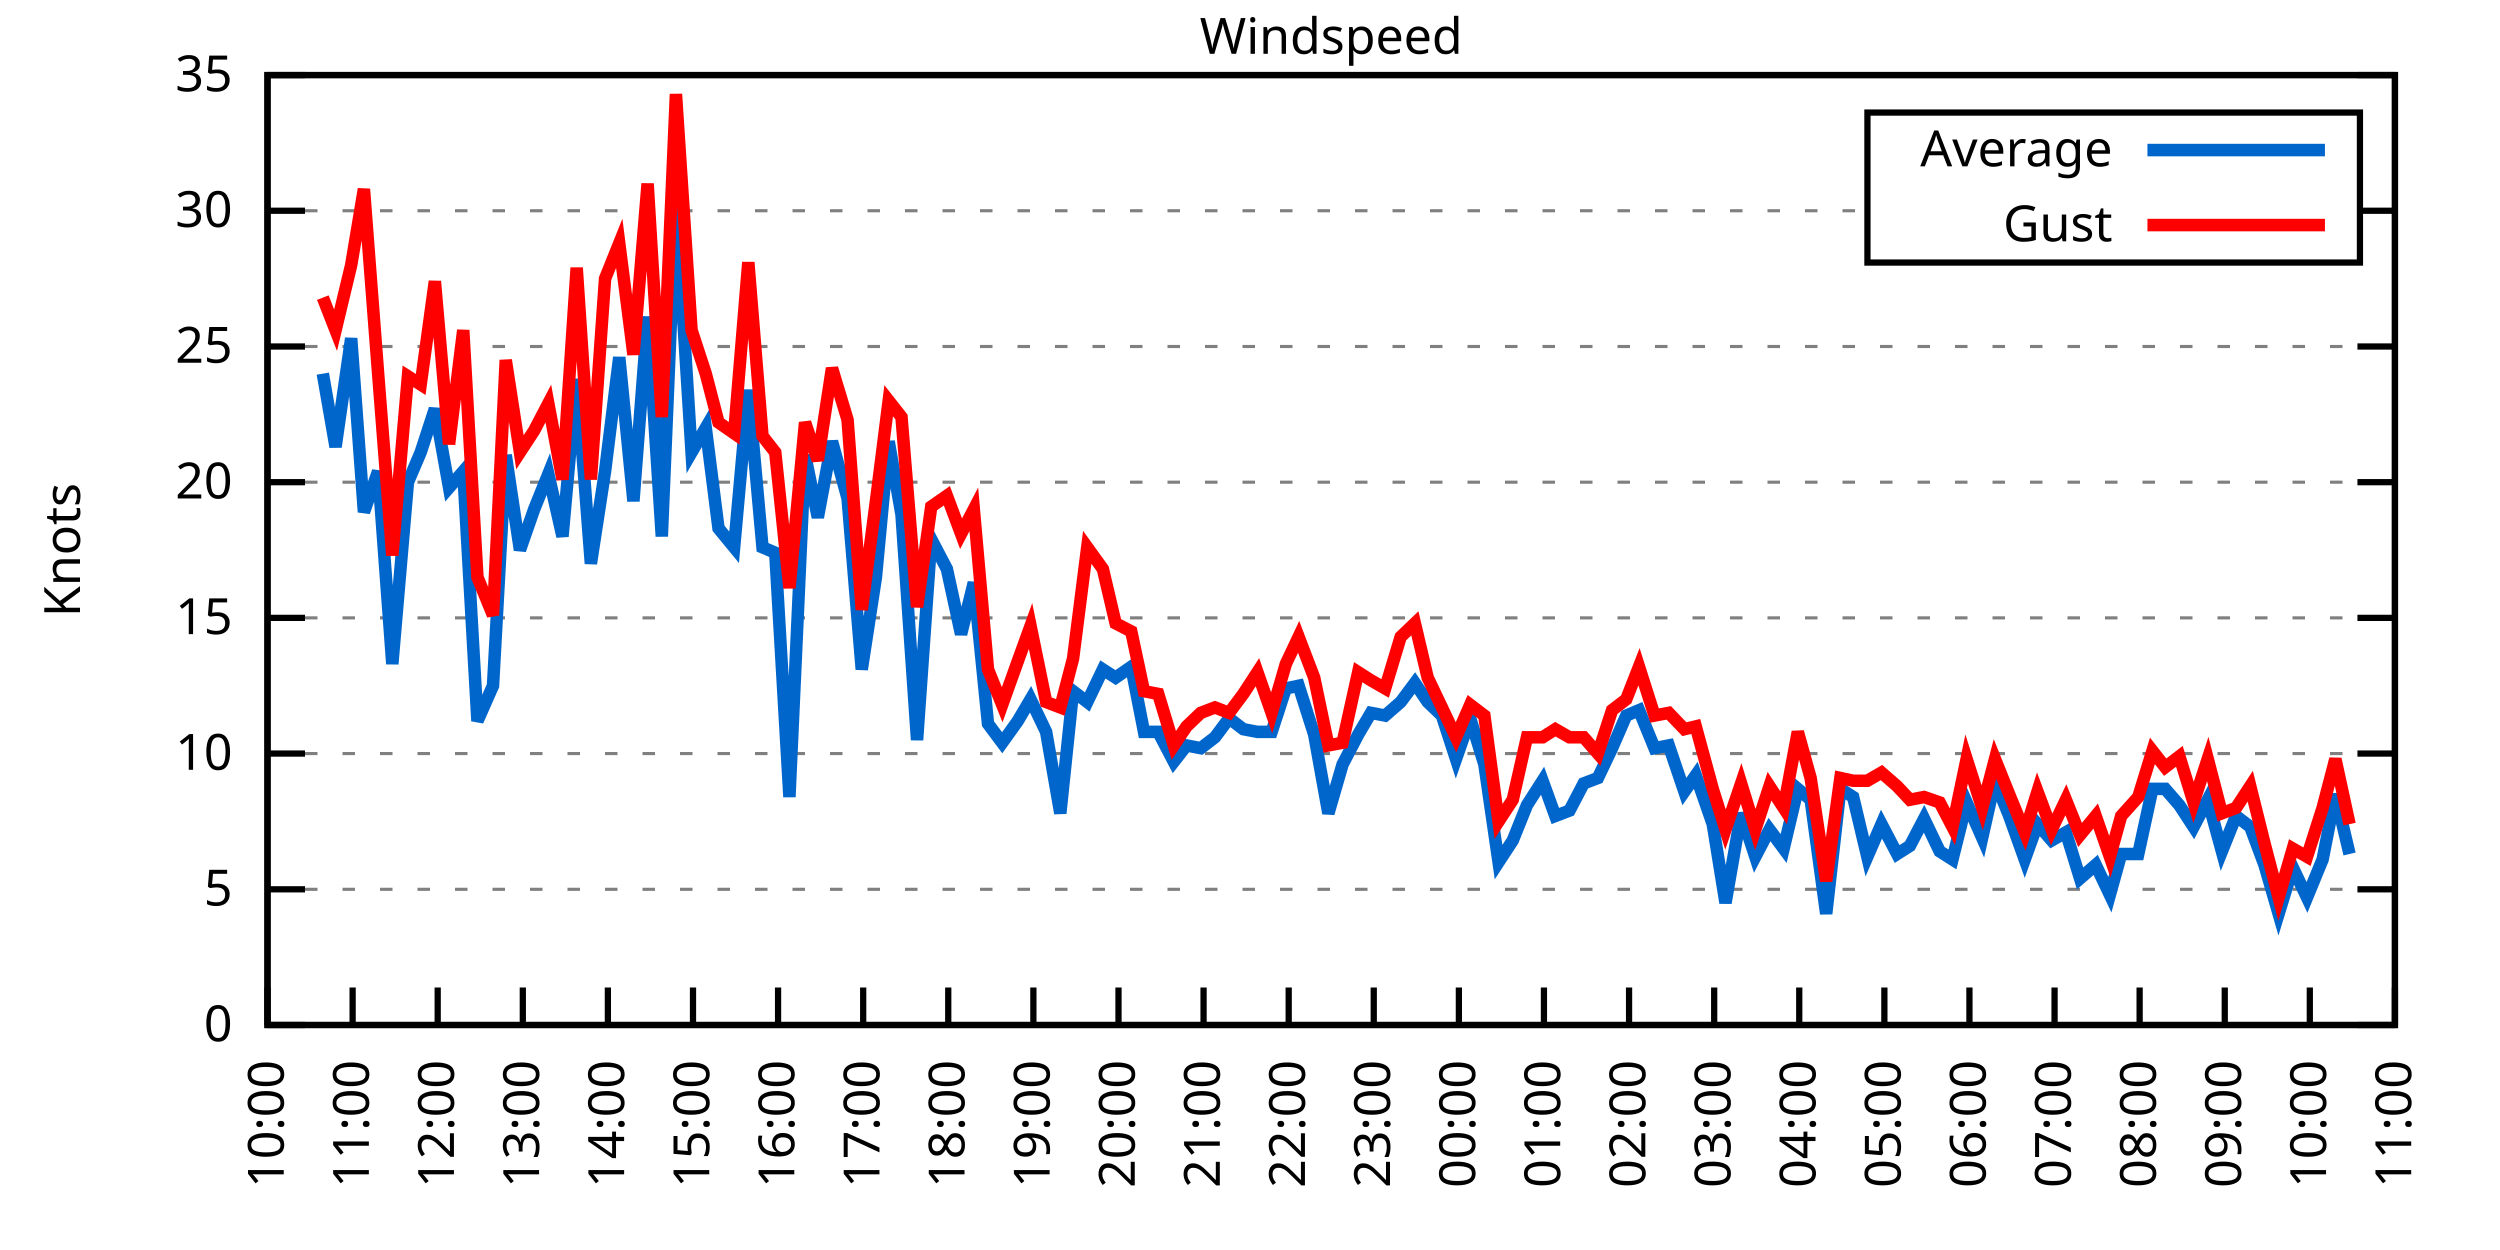
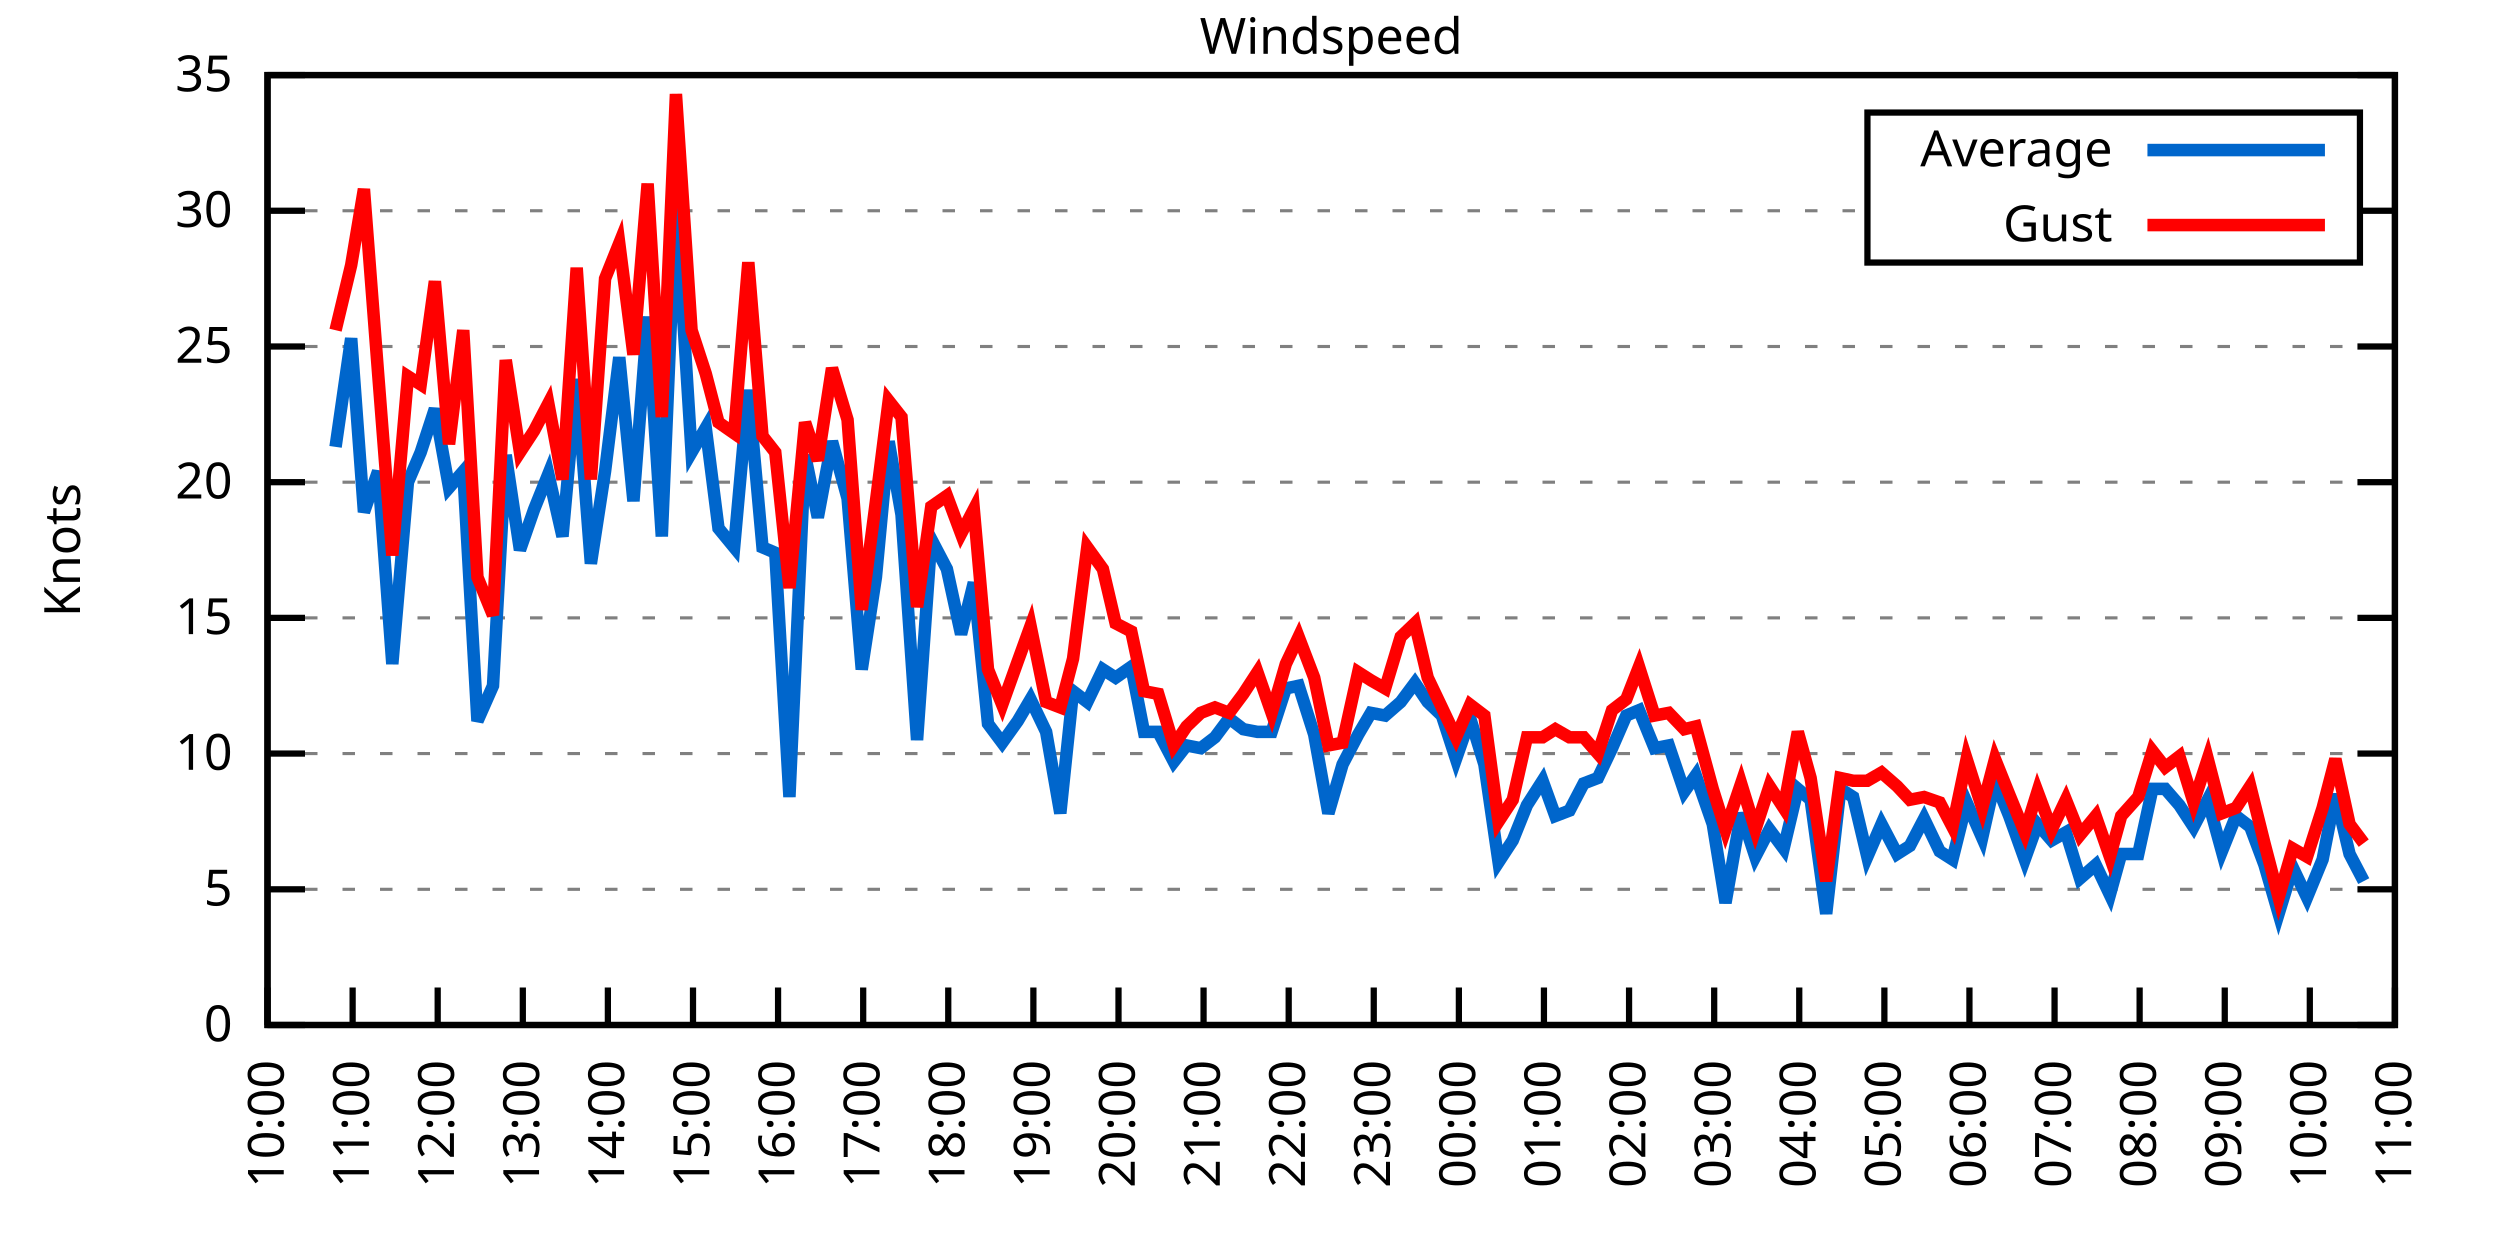
<svg xmlns="http://www.w3.org/2000/svg" xmlns:xlink="http://www.w3.org/1999/xlink" width="400" height="200" viewBox="0 0 400 200">
  <g id="gnuplot_canvas">
    <rect x="0" y="0" width="400" height="200" fill="none" />
    <defs>
      <circle id="gpDot" r="0.5" stroke-width="0.5" stroke="currentColor" />
      <path id="gpPt0" stroke-width="0.333" stroke="currentColor" d="M-1,0 h2 M0,-1 v2" />
      <path id="gpPt1" stroke-width="0.333" stroke="currentColor" d="M-1,-1 L1,1 M1,-1 L-1,1" />
      <path id="gpPt2" stroke-width="0.333" stroke="currentColor" d="M-1,0 L1,0 M0,-1 L0,1 M-1,-1 L1,1 M-1,1 L1,-1" />
      <rect id="gpPt3" stroke-width="0.333" stroke="currentColor" x="-1" y="-1" width="2" height="2" />
      <rect id="gpPt4" stroke-width="0.333" stroke="currentColor" fill="currentColor" x="-1" y="-1" width="2" height="2" />
      <circle id="gpPt5" stroke-width="0.333" stroke="currentColor" cx="0" cy="0" r="1" />
      <use xlink:href="#gpPt5" id="gpPt6" fill="currentColor" stroke="none" />
      <path id="gpPt7" stroke-width="0.333" stroke="currentColor" d="M0,-1.33 L-1.33,0.67 L1.33,0.67 z" />
      <use xlink:href="#gpPt7" id="gpPt8" fill="currentColor" stroke="none" />
      <use xlink:href="#gpPt7" id="gpPt9" stroke="currentColor" transform="rotate(180)" />
      <use xlink:href="#gpPt9" id="gpPt10" fill="currentColor" stroke="none" />
      <use xlink:href="#gpPt3" id="gpPt11" stroke="currentColor" transform="rotate(45)" />
      <use xlink:href="#gpPt11" id="gpPt12" fill="currentColor" stroke="none" />
      <path id="gpPt13" stroke-width="0.333" stroke="currentColor" d="M0,1.330 L1.265,0.411 L0.782,-1.067 L-0.782,-1.076 L-1.265,0.411 z" />
      <use xlink:href="#gpPt13" id="gpPt14" fill="currentColor" stroke="none" />
      <filter id="textbox" filterUnits="objectBoundingBox" x="0" y="0" height="1" width="1">
        <feFlood flood-color="white" flood-opacity="1" result="bgnd" />
        <feComposite in="SourceGraphic" in2="bgnd" operator="atop" />
      </filter>
      <filter id="greybox" filterUnits="objectBoundingBox" x="0" y="0" height="1" width="1">
        <feFlood flood-color="lightgrey" flood-opacity="1" result="grey" />
        <feComposite in="SourceGraphic" in2="grey" operator="atop" />
      </filter>
    </defs>
    <g fill="none" color="white" stroke="currentColor" stroke-width="1.00" stroke-linecap="butt" stroke-linejoin="miter">
</g>
    <g fill="none" color="black" stroke="currentColor" stroke-width="1.00" stroke-linecap="butt" stroke-linejoin="miter">
      <g stroke="none" shape-rendering="crispEdges">
        <polygon fill="rgb(255, 255, 255)" points="42.80,164.00 383.18,164.00 383.18,12.02 42.80,12.02 " />
      </g>
    </g>
    <g fill="none" color="black" stroke="currentColor" stroke-width="1.00" stroke-linecap="butt" stroke-linejoin="miter">
</g>
    <g fill="none" color="black" stroke="black" stroke-width="0.50" stroke-linecap="butt" stroke-linejoin="miter">
</g>
    <g fill="none" color="gray" stroke="currentColor" stroke-width="0.50" stroke-linecap="butt" stroke-linejoin="miter">
      <path stroke="gray" stroke-dasharray="2,4" class="gridline" d="M42.80,164.00 L383.19,164.00  " />
    </g>
    <g fill="none" color="gray" stroke="gray" stroke-width="1.00" stroke-linecap="butt" stroke-linejoin="miter">
</g>
    <g fill="none" color="black" stroke="currentColor" stroke-width="1.00" stroke-linecap="butt" stroke-linejoin="miter">
      <path stroke="black" d="M42.80,164.00 L48.80,164.00 M383.19,164.00 L377.19,164.00  " />
      <g transform="translate(37.20,166.60)" stroke="none" fill="black" font-family="Sans" font-size="8.00" text-anchor="end">
        <text>
          <tspan font-family="Sans"> 0</tspan>
        </text>
      </g>
    </g>
    <g fill="none" color="black" stroke="currentColor" stroke-width="1.00" stroke-linecap="butt" stroke-linejoin="miter">
</g>
    <g fill="none" color="black" stroke="black" stroke-width="0.50" stroke-linecap="butt" stroke-linejoin="miter">
</g>
    <g fill="none" color="gray" stroke="currentColor" stroke-width="0.50" stroke-linecap="butt" stroke-linejoin="miter">
      <path stroke="gray" stroke-dasharray="2,4" class="gridline" d="M42.80,142.29 L383.19,142.29  " />
    </g>
    <g fill="none" color="gray" stroke="gray" stroke-width="1.00" stroke-linecap="butt" stroke-linejoin="miter">
</g>
    <g fill="none" color="black" stroke="currentColor" stroke-width="1.00" stroke-linecap="butt" stroke-linejoin="miter">
      <path stroke="black" d="M42.80,142.29 L48.80,142.29 M383.19,142.29 L377.19,142.29  " />
      <g transform="translate(37.20,144.89)" stroke="none" fill="black" font-family="Sans" font-size="8.00" text-anchor="end">
        <text>
          <tspan font-family="Sans"> 5</tspan>
        </text>
      </g>
    </g>
    <g fill="none" color="black" stroke="currentColor" stroke-width="1.00" stroke-linecap="butt" stroke-linejoin="miter">
</g>
    <g fill="none" color="black" stroke="black" stroke-width="0.50" stroke-linecap="butt" stroke-linejoin="miter">
</g>
    <g fill="none" color="gray" stroke="currentColor" stroke-width="0.50" stroke-linecap="butt" stroke-linejoin="miter">
      <path stroke="gray" stroke-dasharray="2,4" class="gridline" d="M42.80,120.57 L383.19,120.57  " />
    </g>
    <g fill="none" color="gray" stroke="gray" stroke-width="1.00" stroke-linecap="butt" stroke-linejoin="miter">
</g>
    <g fill="none" color="black" stroke="currentColor" stroke-width="1.00" stroke-linecap="butt" stroke-linejoin="miter">
      <path stroke="black" d="M42.80,120.57 L48.80,120.57 M383.19,120.57 L377.19,120.57  " />
      <g transform="translate(37.20,123.17)" stroke="none" fill="black" font-family="Sans" font-size="8.00" text-anchor="end">
        <text>
          <tspan font-family="Sans"> 10</tspan>
        </text>
      </g>
    </g>
    <g fill="none" color="black" stroke="currentColor" stroke-width="1.00" stroke-linecap="butt" stroke-linejoin="miter">
</g>
    <g fill="none" color="black" stroke="black" stroke-width="0.50" stroke-linecap="butt" stroke-linejoin="miter">
</g>
    <g fill="none" color="gray" stroke="currentColor" stroke-width="0.50" stroke-linecap="butt" stroke-linejoin="miter">
      <path stroke="gray" stroke-dasharray="2,4" class="gridline" d="M42.80,98.86 L383.19,98.86  " />
    </g>
    <g fill="none" color="gray" stroke="gray" stroke-width="1.00" stroke-linecap="butt" stroke-linejoin="miter">
</g>
    <g fill="none" color="black" stroke="currentColor" stroke-width="1.00" stroke-linecap="butt" stroke-linejoin="miter">
      <path stroke="black" d="M42.80,98.86 L48.80,98.86 M383.19,98.86 L377.19,98.86  " />
      <g transform="translate(37.20,101.46)" stroke="none" fill="black" font-family="Sans" font-size="8.00" text-anchor="end">
        <text>
          <tspan font-family="Sans"> 15</tspan>
        </text>
      </g>
    </g>
    <g fill="none" color="black" stroke="currentColor" stroke-width="1.00" stroke-linecap="butt" stroke-linejoin="miter">
</g>
    <g fill="none" color="black" stroke="black" stroke-width="0.50" stroke-linecap="butt" stroke-linejoin="miter">
</g>
    <g fill="none" color="gray" stroke="currentColor" stroke-width="0.50" stroke-linecap="butt" stroke-linejoin="miter">
      <path stroke="gray" stroke-dasharray="2,4" class="gridline" d="M42.80,77.15 L383.19,77.15  " />
    </g>
    <g fill="none" color="gray" stroke="gray" stroke-width="1.00" stroke-linecap="butt" stroke-linejoin="miter">
</g>
    <g fill="none" color="black" stroke="currentColor" stroke-width="1.00" stroke-linecap="butt" stroke-linejoin="miter">
      <path stroke="black" d="M42.80,77.15 L48.80,77.15 M383.19,77.15 L377.19,77.15  " />
      <g transform="translate(37.20,79.75)" stroke="none" fill="black" font-family="Sans" font-size="8.00" text-anchor="end">
        <text>
          <tspan font-family="Sans"> 20</tspan>
        </text>
      </g>
    </g>
    <g fill="none" color="black" stroke="currentColor" stroke-width="1.00" stroke-linecap="butt" stroke-linejoin="miter">
</g>
    <g fill="none" color="black" stroke="black" stroke-width="0.50" stroke-linecap="butt" stroke-linejoin="miter">
</g>
    <g fill="none" color="gray" stroke="currentColor" stroke-width="0.50" stroke-linecap="butt" stroke-linejoin="miter">
      <path stroke="gray" stroke-dasharray="2,4" class="gridline" d="M42.80,55.44 L383.19,55.44  " />
    </g>
    <g fill="none" color="gray" stroke="gray" stroke-width="1.00" stroke-linecap="butt" stroke-linejoin="miter">
</g>
    <g fill="none" color="black" stroke="currentColor" stroke-width="1.00" stroke-linecap="butt" stroke-linejoin="miter">
      <path stroke="black" d="M42.80,55.44 L48.80,55.44 M383.19,55.44 L377.19,55.44  " />
      <g transform="translate(37.20,58.04)" stroke="none" fill="black" font-family="Sans" font-size="8.00" text-anchor="end">
        <text>
          <tspan font-family="Sans"> 25</tspan>
        </text>
      </g>
    </g>
    <g fill="none" color="black" stroke="currentColor" stroke-width="1.00" stroke-linecap="butt" stroke-linejoin="miter">
</g>
    <g fill="none" color="black" stroke="black" stroke-width="0.50" stroke-linecap="butt" stroke-linejoin="miter">
</g>
    <g fill="none" color="gray" stroke="currentColor" stroke-width="0.50" stroke-linecap="butt" stroke-linejoin="miter">
      <path stroke="gray" stroke-dasharray="2,4" class="gridline" d="M42.80,33.72 L298.79,33.72 M377.59,33.72 L383.19,33.72  " />
    </g>
    <g fill="none" color="gray" stroke="gray" stroke-width="1.00" stroke-linecap="butt" stroke-linejoin="miter">
</g>
    <g fill="none" color="black" stroke="currentColor" stroke-width="1.00" stroke-linecap="butt" stroke-linejoin="miter">
      <path stroke="black" d="M42.80,33.72 L48.80,33.72 M383.19,33.72 L377.19,33.72  " />
      <g transform="translate(37.20,36.32)" stroke="none" fill="black" font-family="Sans" font-size="8.00" text-anchor="end">
        <text>
          <tspan font-family="Sans"> 30</tspan>
        </text>
      </g>
    </g>
    <g fill="none" color="black" stroke="currentColor" stroke-width="1.00" stroke-linecap="butt" stroke-linejoin="miter">
</g>
    <g fill="none" color="black" stroke="black" stroke-width="0.50" stroke-linecap="butt" stroke-linejoin="miter">
</g>
    <g fill="none" color="gray" stroke="currentColor" stroke-width="0.50" stroke-linecap="butt" stroke-linejoin="miter">
      <path stroke="gray" stroke-dasharray="2,4" class="gridline" d="M42.80,12.01 L383.19,12.01  " />
    </g>
    <g fill="none" color="gray" stroke="gray" stroke-width="1.00" stroke-linecap="butt" stroke-linejoin="miter">
</g>
    <g fill="none" color="black" stroke="currentColor" stroke-width="1.00" stroke-linecap="butt" stroke-linejoin="miter">
      <path stroke="black" d="M42.80,12.01 L48.80,12.01 M383.19,12.01 L377.19,12.01  " />
      <g transform="translate(37.20,14.61)" stroke="none" fill="black" font-family="Sans" font-size="8.00" text-anchor="end">
        <text>
          <tspan font-family="Sans"> 35</tspan>
        </text>
      </g>
    </g>
    <g fill="none" color="black" stroke="currentColor" stroke-width="1.00" stroke-linecap="butt" stroke-linejoin="miter">
      <path stroke="black" d="M42.80,164.00 L42.80,158.00  " />
      <g transform="translate(45.40,169.60) rotate(270.00)" stroke="none" fill="black" font-family="Sans" font-size="8.00" text-anchor="end">
        <text>
          <tspan font-family="Sans">10:00</tspan>
        </text>
      </g>
    </g>
    <g fill="none" color="black" stroke="currentColor" stroke-width="1.00" stroke-linecap="butt" stroke-linejoin="miter">
      <path stroke="black" d="M56.42,164.00 L56.42,158.00  " />
      <g transform="translate(59.02,169.60) rotate(270.00)" stroke="none" fill="black" font-family="Sans" font-size="8.00" text-anchor="end">
        <text>
          <tspan font-family="Sans">11:00</tspan>
        </text>
      </g>
    </g>
    <g fill="none" color="black" stroke="currentColor" stroke-width="1.00" stroke-linecap="butt" stroke-linejoin="miter">
      <path stroke="black" d="M70.03,164.00 L70.03,158.00  " />
      <g transform="translate(72.63,169.60) rotate(270.00)" stroke="none" fill="black" font-family="Sans" font-size="8.00" text-anchor="end">
        <text>
          <tspan font-family="Sans">12:00</tspan>
        </text>
      </g>
    </g>
    <g fill="none" color="black" stroke="currentColor" stroke-width="1.00" stroke-linecap="butt" stroke-linejoin="miter">
      <path stroke="black" d="M83.65,164.00 L83.65,158.00  " />
      <g transform="translate(86.25,169.60) rotate(270.00)" stroke="none" fill="black" font-family="Sans" font-size="8.00" text-anchor="end">
        <text>
          <tspan font-family="Sans">13:00</tspan>
        </text>
      </g>
    </g>
    <g fill="none" color="black" stroke="currentColor" stroke-width="1.00" stroke-linecap="butt" stroke-linejoin="miter">
      <path stroke="black" d="M97.26,164.00 L97.26,158.00  " />
      <g transform="translate(99.86,169.60) rotate(270.00)" stroke="none" fill="black" font-family="Sans" font-size="8.00" text-anchor="end">
        <text>
          <tspan font-family="Sans">14:00</tspan>
        </text>
      </g>
    </g>
    <g fill="none" color="black" stroke="currentColor" stroke-width="1.00" stroke-linecap="butt" stroke-linejoin="miter">
      <path stroke="black" d="M110.88,164.00 L110.88,158.00  " />
      <g transform="translate(113.48,169.60) rotate(270.00)" stroke="none" fill="black" font-family="Sans" font-size="8.00" text-anchor="end">
        <text>
          <tspan font-family="Sans">15:00</tspan>
        </text>
      </g>
    </g>
    <g fill="none" color="black" stroke="currentColor" stroke-width="1.00" stroke-linecap="butt" stroke-linejoin="miter">
      <path stroke="black" d="M124.49,164.00 L124.49,158.00  " />
      <g transform="translate(127.09,169.60) rotate(270.00)" stroke="none" fill="black" font-family="Sans" font-size="8.00" text-anchor="end">
        <text>
          <tspan font-family="Sans">16:00</tspan>
        </text>
      </g>
    </g>
    <g fill="none" color="black" stroke="currentColor" stroke-width="1.00" stroke-linecap="butt" stroke-linejoin="miter">
      <path stroke="black" d="M138.11,164.00 L138.11,158.00  " />
      <g transform="translate(140.71,169.60) rotate(270.00)" stroke="none" fill="black" font-family="Sans" font-size="8.00" text-anchor="end">
        <text>
          <tspan font-family="Sans">17:00</tspan>
        </text>
      </g>
    </g>
    <g fill="none" color="black" stroke="currentColor" stroke-width="1.00" stroke-linecap="butt" stroke-linejoin="miter">
      <path stroke="black" d="M151.72,164.00 L151.72,158.00  " />
      <g transform="translate(154.32,169.60) rotate(270.00)" stroke="none" fill="black" font-family="Sans" font-size="8.00" text-anchor="end">
        <text>
          <tspan font-family="Sans">18:00</tspan>
        </text>
      </g>
    </g>
    <g fill="none" color="black" stroke="currentColor" stroke-width="1.00" stroke-linecap="butt" stroke-linejoin="miter">
      <path stroke="black" d="M165.34,164.00 L165.34,158.00  " />
      <g transform="translate(167.94,169.60) rotate(270.00)" stroke="none" fill="black" font-family="Sans" font-size="8.00" text-anchor="end">
        <text>
          <tspan font-family="Sans">19:00</tspan>
        </text>
      </g>
    </g>
    <g fill="none" color="black" stroke="currentColor" stroke-width="1.00" stroke-linecap="butt" stroke-linejoin="miter">
      <path stroke="black" d="M178.96,164.00 L178.96,158.00  " />
      <g transform="translate(181.56,169.60) rotate(270.00)" stroke="none" fill="black" font-family="Sans" font-size="8.00" text-anchor="end">
        <text>
          <tspan font-family="Sans">20:00</tspan>
        </text>
      </g>
    </g>
    <g fill="none" color="black" stroke="currentColor" stroke-width="1.00" stroke-linecap="butt" stroke-linejoin="miter">
      <path stroke="black" d="M192.57,164.00 L192.57,158.00  " />
      <g transform="translate(195.17,169.60) rotate(270.00)" stroke="none" fill="black" font-family="Sans" font-size="8.00" text-anchor="end">
        <text>
          <tspan font-family="Sans">21:00</tspan>
        </text>
      </g>
    </g>
    <g fill="none" color="black" stroke="currentColor" stroke-width="1.00" stroke-linecap="butt" stroke-linejoin="miter">
      <path stroke="black" d="M206.19,164.00 L206.19,158.00  " />
      <g transform="translate(208.79,169.60) rotate(270.00)" stroke="none" fill="black" font-family="Sans" font-size="8.00" text-anchor="end">
        <text>
          <tspan font-family="Sans">22:00</tspan>
        </text>
      </g>
    </g>
    <g fill="none" color="black" stroke="currentColor" stroke-width="1.00" stroke-linecap="butt" stroke-linejoin="miter">
      <path stroke="black" d="M219.80,164.00 L219.80,158.00  " />
      <g transform="translate(222.40,169.60) rotate(270.00)" stroke="none" fill="black" font-family="Sans" font-size="8.00" text-anchor="end">
        <text>
          <tspan font-family="Sans">23:00</tspan>
        </text>
      </g>
    </g>
    <g fill="none" color="black" stroke="currentColor" stroke-width="1.00" stroke-linecap="butt" stroke-linejoin="miter">
      <path stroke="black" d="M233.42,164.00 L233.42,158.00  " />
      <g transform="translate(236.02,169.60) rotate(270.00)" stroke="none" fill="black" font-family="Sans" font-size="8.00" text-anchor="end">
        <text>
          <tspan font-family="Sans">00:00</tspan>
        </text>
      </g>
    </g>
    <g fill="none" color="black" stroke="currentColor" stroke-width="1.00" stroke-linecap="butt" stroke-linejoin="miter">
      <path stroke="black" d="M247.03,164.00 L247.03,158.00  " />
      <g transform="translate(249.63,169.60) rotate(270.00)" stroke="none" fill="black" font-family="Sans" font-size="8.00" text-anchor="end">
        <text>
          <tspan font-family="Sans">01:00</tspan>
        </text>
      </g>
    </g>
    <g fill="none" color="black" stroke="currentColor" stroke-width="1.00" stroke-linecap="butt" stroke-linejoin="miter">
      <path stroke="black" d="M260.65,164.00 L260.65,158.00  " />
      <g transform="translate(263.25,169.60) rotate(270.00)" stroke="none" fill="black" font-family="Sans" font-size="8.00" text-anchor="end">
        <text>
          <tspan font-family="Sans">02:00</tspan>
        </text>
      </g>
    </g>
    <g fill="none" color="black" stroke="currentColor" stroke-width="1.00" stroke-linecap="butt" stroke-linejoin="miter">
      <path stroke="black" d="M274.27,164.00 L274.27,158.00  " />
      <g transform="translate(276.87,169.60) rotate(270.00)" stroke="none" fill="black" font-family="Sans" font-size="8.00" text-anchor="end">
        <text>
          <tspan font-family="Sans">03:00</tspan>
        </text>
      </g>
    </g>
    <g fill="none" color="black" stroke="currentColor" stroke-width="1.00" stroke-linecap="butt" stroke-linejoin="miter">
      <path stroke="black" d="M287.88,164.00 L287.88,158.00  " />
      <g transform="translate(290.48,169.60) rotate(270.00)" stroke="none" fill="black" font-family="Sans" font-size="8.00" text-anchor="end">
        <text>
          <tspan font-family="Sans">04:00</tspan>
        </text>
      </g>
    </g>
    <g fill="none" color="black" stroke="currentColor" stroke-width="1.00" stroke-linecap="butt" stroke-linejoin="miter">
      <path stroke="black" d="M301.50,164.00 L301.50,158.00  " />
      <g transform="translate(304.10,169.60) rotate(270.00)" stroke="none" fill="black" font-family="Sans" font-size="8.00" text-anchor="end">
        <text>
          <tspan font-family="Sans">05:00</tspan>
        </text>
      </g>
    </g>
    <g fill="none" color="black" stroke="currentColor" stroke-width="1.00" stroke-linecap="butt" stroke-linejoin="miter">
      <path stroke="black" d="M315.11,164.00 L315.11,158.00  " />
      <g transform="translate(317.71,169.60) rotate(270.00)" stroke="none" fill="black" font-family="Sans" font-size="8.00" text-anchor="end">
        <text>
          <tspan font-family="Sans">06:00</tspan>
        </text>
      </g>
    </g>
    <g fill="none" color="black" stroke="currentColor" stroke-width="1.00" stroke-linecap="butt" stroke-linejoin="miter">
      <path stroke="black" d="M328.73,164.00 L328.73,158.00  " />
      <g transform="translate(331.33,169.60) rotate(270.00)" stroke="none" fill="black" font-family="Sans" font-size="8.00" text-anchor="end">
        <text>
          <tspan font-family="Sans">07:00</tspan>
        </text>
      </g>
    </g>
    <g fill="none" color="black" stroke="currentColor" stroke-width="1.00" stroke-linecap="butt" stroke-linejoin="miter">
      <path stroke="black" d="M342.34,164.00 L342.34,158.00  " />
      <g transform="translate(344.94,169.60) rotate(270.00)" stroke="none" fill="black" font-family="Sans" font-size="8.00" text-anchor="end">
        <text>
          <tspan font-family="Sans">08:00</tspan>
        </text>
      </g>
    </g>
    <g fill="none" color="black" stroke="currentColor" stroke-width="1.00" stroke-linecap="butt" stroke-linejoin="miter">
      <path stroke="black" d="M355.96,164.00 L355.96,158.00  " />
      <g transform="translate(358.56,169.60) rotate(270.00)" stroke="none" fill="black" font-family="Sans" font-size="8.00" text-anchor="end">
        <text>
          <tspan font-family="Sans">09:00</tspan>
        </text>
      </g>
    </g>
    <g fill="none" color="black" stroke="currentColor" stroke-width="1.00" stroke-linecap="butt" stroke-linejoin="miter">
      <path stroke="black" d="M369.57,164.00 L369.57,158.00  " />
      <g transform="translate(372.17,169.60) rotate(270.00)" stroke="none" fill="black" font-family="Sans" font-size="8.00" text-anchor="end">
        <text>
          <tspan font-family="Sans">10:00</tspan>
        </text>
      </g>
    </g>
    <g fill="none" color="black" stroke="currentColor" stroke-width="1.00" stroke-linecap="butt" stroke-linejoin="miter">
      <path stroke="black" d="M383.19,164.00 L383.19,158.00  " />
      <g transform="translate(385.79,169.60) rotate(270.00)" stroke="none" fill="black" font-family="Sans" font-size="8.00" text-anchor="end">
        <text>
          <tspan font-family="Sans">11:00</tspan>
        </text>
      </g>
    </g>
    <g fill="none" color="black" stroke="currentColor" stroke-width="1.00" stroke-linecap="butt" stroke-linejoin="miter">
</g>
    <g fill="none" color="black" stroke="currentColor" stroke-width="1.00" stroke-linecap="butt" stroke-linejoin="miter">
      <path stroke="black" d="M42.80,12.01 L42.80,164.00 L383.19,164.00 L383.19,12.01 L42.80,12.01 Z  " />
    </g>
    <g fill="none" color="black" stroke="currentColor" stroke-width="1.00" stroke-linecap="butt" stroke-linejoin="miter">
</g>
    <g fill="none" color="black" stroke="currentColor" stroke-width="1.00" stroke-linecap="butt" stroke-linejoin="miter">
      <path stroke="black" d="M298.79,42.01 L298.79,18.01 L377.59,18.01 L377.59,42.01 L298.79,42.01 Z  " />
    </g>
    <g id="Windspeed_plot_1">
      <g fill="none" color="white" stroke="black" stroke-width="2.00" stroke-linecap="butt" stroke-linejoin="miter">
</g>
      <g fill="none" color="black" stroke="currentColor" stroke-width="2.00" stroke-linecap="butt" stroke-linejoin="miter">
        <g transform="translate(337.99,26.61)" stroke="none" fill="black" font-family="Sans" font-size="8.00" text-anchor="end">
          <text>
            <tspan font-family="Sans">Average</tspan>
          </text>
        </g>
      </g>
      <g fill="none" color="black" stroke="currentColor" stroke-width="2.00" stroke-linecap="butt" stroke-linejoin="miter">
-         <path stroke="rgb(  0, 102, 204)" d="M343.59,24.01 L371.99,24.01 M51.65,59.78 L53.69,71.50 L56.19,54.13 L58.23,81.93 L60.50,75.41 L62.77,106.24   L65.27,77.15 L67.31,72.37 L69.58,65.42 L71.85,78.02 L74.12,75.41 L76.39,115.36 L78.88,109.72 L80.92,72.81   L83.19,88.00 L85.46,81.49 L87.73,75.85 L90.00,85.83 L92.27,60.65 L94.54,90.18 L96.81,75.41 L99.08,57.17   L101.35,80.19 L103.62,50.66 L105.89,85.83 L108.15,32.42 L110.65,72.37 L112.92,68.46 L114.96,84.53 L117.46,87.57   L119.73,62.38 L122.00,87.57 L124.04,88.44 L126.31,127.52 L128.81,72.81 L130.85,82.79 L133.12,70.63 L135.61,79.75   L137.88,107.11 L140.15,92.35 L142.19,70.63 L144.24,82.36 L146.73,118.40 L149.00,86.27 L151.50,91.04 L153.77,101.47   L155.81,93.22 L158.08,115.80 L160.35,118.84 L162.84,115.36 L164.89,111.89 L167.38,117.10 L169.65,130.13 L171.69,110.59   L173.96,112.32 L176.46,107.11 L178.50,108.42 L181.00,106.68 L183.04,117.10 L185.31,117.10 L187.81,121.88 L189.85,119.27   L192.12,119.71 L194.39,117.97 L196.66,114.93 L198.93,116.67 L201.19,117.10 L203.46,117.10 L205.73,110.15 L207.78,109.72   L210.27,117.53 L212.54,130.13 L214.81,122.31 L217.31,117.53 L219.35,114.06 L221.62,114.49 L224.11,112.32 L226.38,109.28   L228.43,112.32 L230.70,114.49 L232.96,121.44 L235.23,114.93 L237.50,122.31 L239.77,137.94 L242.04,134.47 L244.31,128.83   L246.81,124.92 L248.85,130.56 L251.12,129.69 L253.39,125.35 L255.66,124.48 L257.93,119.71 L260.20,114.49 L262.24,113.63   L264.73,119.71 L267.00,119.27 L269.50,126.65 L271.32,124.05 L274.04,131.86 L276.08,144.46 L278.58,130.13 L280.85,137.08   L283.12,132.73 L285.38,135.77 L287.65,126.22 L289.70,127.96 L292.19,146.20 L294.46,126.22 L296.50,127.52 L298.77,137.08   L301.04,131.86 L303.54,136.64 L305.58,135.34 L307.85,131.00 L310.35,136.21 L312.39,137.51 L314.66,128.39 L317.15,134.04   L319.20,124.92 L321.47,130.56 L323.96,137.51 L326.00,131.86 L328.27,134.47 L330.54,133.17 L332.81,140.55 L335.31,138.38   L337.58,143.16 L339.39,136.64 L342.12,136.64 L344.39,126.22 L346.43,126.22 L348.70,128.83 L350.97,132.30 L353.24,127.96   L355.50,136.21 L357.77,130.56 L360.04,132.30 L362.31,138.38 L364.58,146.20 L366.85,138.81 L369.12,143.59 L371.62,137.51   L373.66,127.09 L375.93,136.64  " />
+         <path stroke="rgb(  0, 102, 204)" d="M343.59,24.01 L371.99,24.01 M53.69,71.50 L56.19,54.13 L58.23,81.93 L60.50,75.41 L62.77,106.24 L65.27,77.15   L67.31,72.37 L69.58,65.42 L71.85,78.02 L74.12,75.41 L76.39,115.36 L78.88,109.72 L80.92,72.81 L83.19,88.00   L85.46,81.49 L87.73,75.85 L90.00,85.83 L92.27,60.65 L94.54,90.18 L96.81,75.41 L99.08,57.17 L101.35,80.19   L103.62,50.66 L105.89,85.83 L108.15,32.42 L110.65,72.37 L112.92,68.46 L114.96,84.53 L117.46,87.57 L119.73,62.38   L122.00,87.57 L124.04,88.44 L126.31,127.52 L128.81,72.81 L130.85,82.79 L133.12,70.63 L135.61,79.75 L137.88,107.11   L140.15,92.35 L142.19,70.63 L144.24,82.36 L146.73,118.40 L149.00,86.27 L151.50,91.04 L153.77,101.47 L155.81,93.22   L158.08,115.80 L160.35,118.84 L162.84,115.36 L164.89,111.89 L167.38,117.10 L169.65,130.13 L171.69,110.59 L173.96,112.32   L176.46,107.11 L178.50,108.42 L181.00,106.68 L183.04,117.10 L185.31,117.10 L187.81,121.88 L189.85,119.27 L192.12,119.71   L194.39,117.97 L196.66,114.93 L198.93,116.67 L201.19,117.10 L203.46,117.10 L205.73,110.15 L207.78,109.72 L210.27,117.53   L212.54,130.13 L214.81,122.31 L217.31,117.53 L219.35,114.06 L221.62,114.49 L224.11,112.32 L226.38,109.28 L228.43,112.32   L230.70,114.49 L232.96,121.44 L235.23,114.93 L237.50,122.31 L239.77,137.94 L242.04,134.47 L244.31,128.83 L246.81,124.92   L248.85,130.56 L251.12,129.69 L253.39,125.35 L255.66,124.48 L257.93,119.71 L260.20,114.49 L262.24,113.63 L264.73,119.71   L267.00,119.27 L269.50,126.65 L271.32,124.05 L274.04,131.86 L276.08,144.46 L278.58,130.13 L280.85,137.08 L283.12,132.73   L285.38,135.77 L287.65,126.22 L289.70,127.96 L292.19,146.20 L294.46,126.22 L296.50,127.52 L298.77,137.08 L301.04,131.86   L303.54,136.64 L305.58,135.34 L307.85,131.00 L310.35,136.21 L312.39,137.51 L314.66,128.39 L317.15,134.04 L319.20,124.92   L321.47,130.56 L323.96,137.51 L326.00,131.86 L328.27,134.47 L330.54,133.17 L332.81,140.55 L335.31,138.38 L337.58,143.16   L339.39,136.64 L342.12,136.64 L344.39,126.22 L346.43,126.22 L348.70,128.83 L350.97,132.30 L353.24,127.96 L355.50,136.21   L357.77,130.56 L360.04,132.30 L362.31,138.38 L364.58,146.20 L366.85,138.81 L369.12,143.59 L371.62,137.51 L373.66,127.09   L375.93,136.64 L378.20,140.98  " />
      </g>
    </g>
    <g id="Windspeed_plot_2">
      <g fill="none" color="black" stroke="currentColor" stroke-width="2.00" stroke-linecap="butt" stroke-linejoin="miter">
        <g transform="translate(337.99,38.61)" stroke="none" fill="black" font-family="Sans" font-size="8.00" text-anchor="end">
          <text>
            <tspan font-family="Sans">Gust</tspan>
          </text>
        </g>
      </g>
      <g fill="none" color="black" stroke="currentColor" stroke-width="2.00" stroke-linecap="butt" stroke-linejoin="miter">
-         <path stroke="rgb(255,   0,   0)" d="M343.59,36.01 L371.99,36.01 M51.65,47.62 L53.69,52.83 L56.19,42.41 L58.23,30.25 L60.50,59.78 L62.77,88.87   L65.27,60.21 L67.31,61.52 L69.58,45.01 L71.85,71.07 L74.12,52.83 L76.39,92.35 L78.88,98.43 L80.92,57.61   L83.19,72.37 L85.46,68.90 L87.73,64.56 L90.00,76.71 L92.27,42.84 L94.54,76.71 L96.81,44.58 L99.08,38.93   L101.35,56.74 L103.62,29.38 L105.89,66.73 L108.15,15.05 L110.65,52.83 L112.92,59.78 L114.96,67.59 L117.46,69.33   L119.73,41.97 L122.00,69.77 L124.04,72.37 L126.31,94.08 L128.81,67.59 L130.85,73.67 L133.12,58.91 L135.61,67.16   L137.88,97.56 L140.15,80.19 L142.19,64.12 L144.24,66.73 L146.73,97.12 L149.00,81.06 L151.50,79.32 L153.77,85.40   L155.81,81.49 L158.08,107.11 L160.35,112.76 L162.84,105.81 L164.89,100.16 L167.38,112.32 L169.65,113.19 L171.69,105.38   L173.96,87.57 L176.46,91.04 L178.50,99.73 L181.00,101.03 L183.04,110.59 L185.31,111.02 L187.81,119.27 L189.85,116.23   L192.12,114.06 L194.39,113.19 L196.66,114.06 L198.93,111.02 L201.19,107.55 L203.46,114.06 L205.73,106.24 L207.78,101.90   L210.27,108.42 L212.54,119.27 L214.81,118.84 L217.31,107.55 L219.35,108.85 L221.62,110.15 L224.11,101.90 L226.38,99.73   L228.43,108.42 L230.70,113.19 L232.96,117.97 L235.23,112.76 L237.50,114.49 L239.77,131.43 L242.04,127.96 L244.31,117.97   L246.81,117.97 L248.85,116.67 L251.12,117.97 L253.39,117.97 L255.66,120.57 L257.93,113.63 L260.20,111.89 L262.24,106.68   L264.73,114.49 L267.00,114.06 L269.50,116.67 L271.32,116.23 L274.04,126.22 L276.08,132.73 L278.58,125.35 L280.85,132.73   L283.12,125.79 L285.38,129.26 L287.65,117.10 L289.70,124.48 L292.19,140.98 L294.46,124.48 L296.50,124.92 L298.77,124.92   L301.04,123.61 L303.54,125.79 L305.58,127.96 L307.85,127.52 L310.35,128.39 L312.39,132.30 L314.66,121.44 L317.15,129.26   L319.20,121.44 L321.47,127.09 L323.96,133.17 L326.00,126.65 L328.27,132.73 L330.54,127.96 L332.81,133.60 L335.31,130.56   L337.58,137.08 L339.39,130.56 L342.12,127.52 L344.39,120.14 L346.43,122.75 L348.70,121.01 L350.97,128.39 L353.24,121.44   L355.50,130.13 L357.77,129.26 L360.04,125.79 L362.31,134.90 L364.58,143.59 L366.85,135.77 L369.12,137.08 L371.62,129.26   L373.66,121.44 L375.93,131.86  " />
+         <path stroke="rgb(255,   0,   0)" d="M343.59,36.01 L371.99,36.01 M53.69,52.83 L56.19,42.41 L58.23,30.25 L60.50,59.78 L62.77,88.87 L65.27,60.21   L67.31,61.52 L69.58,45.01 L71.85,71.07 L74.12,52.83 L76.39,92.35 L78.88,98.43 L80.92,57.61 L83.19,72.37   L85.46,68.90 L87.73,64.56 L90.00,76.71 L92.27,42.84 L94.54,76.71 L96.81,44.58 L99.08,38.93 L101.35,56.74   L103.62,29.38 L105.89,66.73 L108.15,15.05 L110.65,52.83 L112.92,59.78 L114.96,67.59 L117.46,69.33 L119.73,41.97   L122.00,69.77 L124.04,72.37 L126.31,94.08 L128.81,67.59 L130.85,73.67 L133.12,58.91 L135.61,67.16 L137.88,97.56   L140.15,80.19 L142.19,64.12 L144.24,66.73 L146.73,97.12 L149.00,81.06 L151.50,79.32 L153.77,85.40 L155.81,81.49   L158.08,107.11 L160.35,112.76 L162.84,105.81 L164.89,100.16 L167.38,112.32 L169.65,113.19 L171.69,105.38 L173.96,87.57   L176.46,91.04 L178.50,99.73 L181.00,101.03 L183.04,110.59 L185.31,111.02 L187.81,119.27 L189.85,116.23 L192.12,114.06   L194.39,113.19 L196.66,114.06 L198.93,111.02 L201.19,107.55 L203.46,114.06 L205.73,106.24 L207.78,101.90 L210.27,108.42   L212.54,119.27 L214.81,118.84 L217.31,107.55 L219.35,108.85 L221.62,110.15 L224.11,101.90 L226.38,99.73 L228.43,108.42   L230.70,113.19 L232.96,117.97 L235.23,112.76 L237.50,114.49 L239.77,131.43 L242.04,127.96 L244.31,117.97 L246.81,117.97   L248.85,116.67 L251.12,117.97 L253.39,117.97 L255.66,120.57 L257.93,113.63 L260.20,111.89 L262.24,106.68 L264.73,114.49   L267.00,114.06 L269.50,116.67 L271.32,116.23 L274.04,126.22 L276.08,132.73 L278.58,125.35 L280.85,132.73 L283.12,125.79   L285.38,129.26 L287.65,117.10 L289.70,124.48 L292.19,140.98 L294.46,124.48 L296.50,124.92 L298.77,124.92 L301.04,123.61   L303.54,125.79 L305.58,127.96 L307.85,127.52 L310.35,128.39 L312.39,132.30 L314.66,121.44 L317.15,129.26 L319.20,121.44   L321.47,127.09 L323.96,133.17 L326.00,126.65 L328.27,132.73 L330.54,127.96 L332.81,133.60 L335.31,130.56 L337.58,137.08   L339.39,130.56 L342.12,127.52 L344.39,120.14 L346.43,122.75 L348.70,121.01 L350.97,128.39 L353.24,121.44 L355.50,130.13   L357.77,129.26 L360.04,125.79 L362.31,134.90 L364.58,143.59 L366.85,135.77 L369.12,137.08 L371.62,129.26 L373.66,121.44   L375.93,131.86 L378.20,134.90  " />
      </g>
    </g>
    <g fill="none" color="black" stroke="currentColor" stroke-width="2.00" stroke-linecap="butt" stroke-linejoin="miter">
</g>
    <g fill="none" color="black" stroke="black" stroke-width="1.00" stroke-linecap="butt" stroke-linejoin="miter">
</g>
    <g fill="none" color="black" stroke="currentColor" stroke-width="1.00" stroke-linecap="butt" stroke-linejoin="miter">
      <path stroke="black" d="M42.80,12.01 L42.80,164.00 L383.19,164.00 L383.19,12.01 L42.80,12.01 Z  " />
      <g transform="translate(12.80,88.01) rotate(270.00)" stroke="none" fill="black" font-family="Sans" font-size="8.00" text-anchor="middle">
        <text>
          <tspan font-family="Sans">Knots</tspan>
        </text>
      </g>
    </g>
    <g fill="none" color="black" stroke="currentColor" stroke-width="1.00" stroke-linecap="butt" stroke-linejoin="miter">
</g>
    <g fill="none" color="black" stroke="currentColor" stroke-width="1.00" stroke-linecap="butt" stroke-linejoin="miter">
      <g transform="translate(212.99,8.61)" stroke="none" fill="black" font-family="Sans" font-size="8.00" text-anchor="middle">
        <text>
          <tspan font-family="Sans">Windspeed</tspan>
        </text>
      </g>
    </g>
    <g fill="none" color="black" stroke="currentColor" stroke-width="1.00" stroke-linecap="butt" stroke-linejoin="miter">
</g>
  </g>
</svg>
